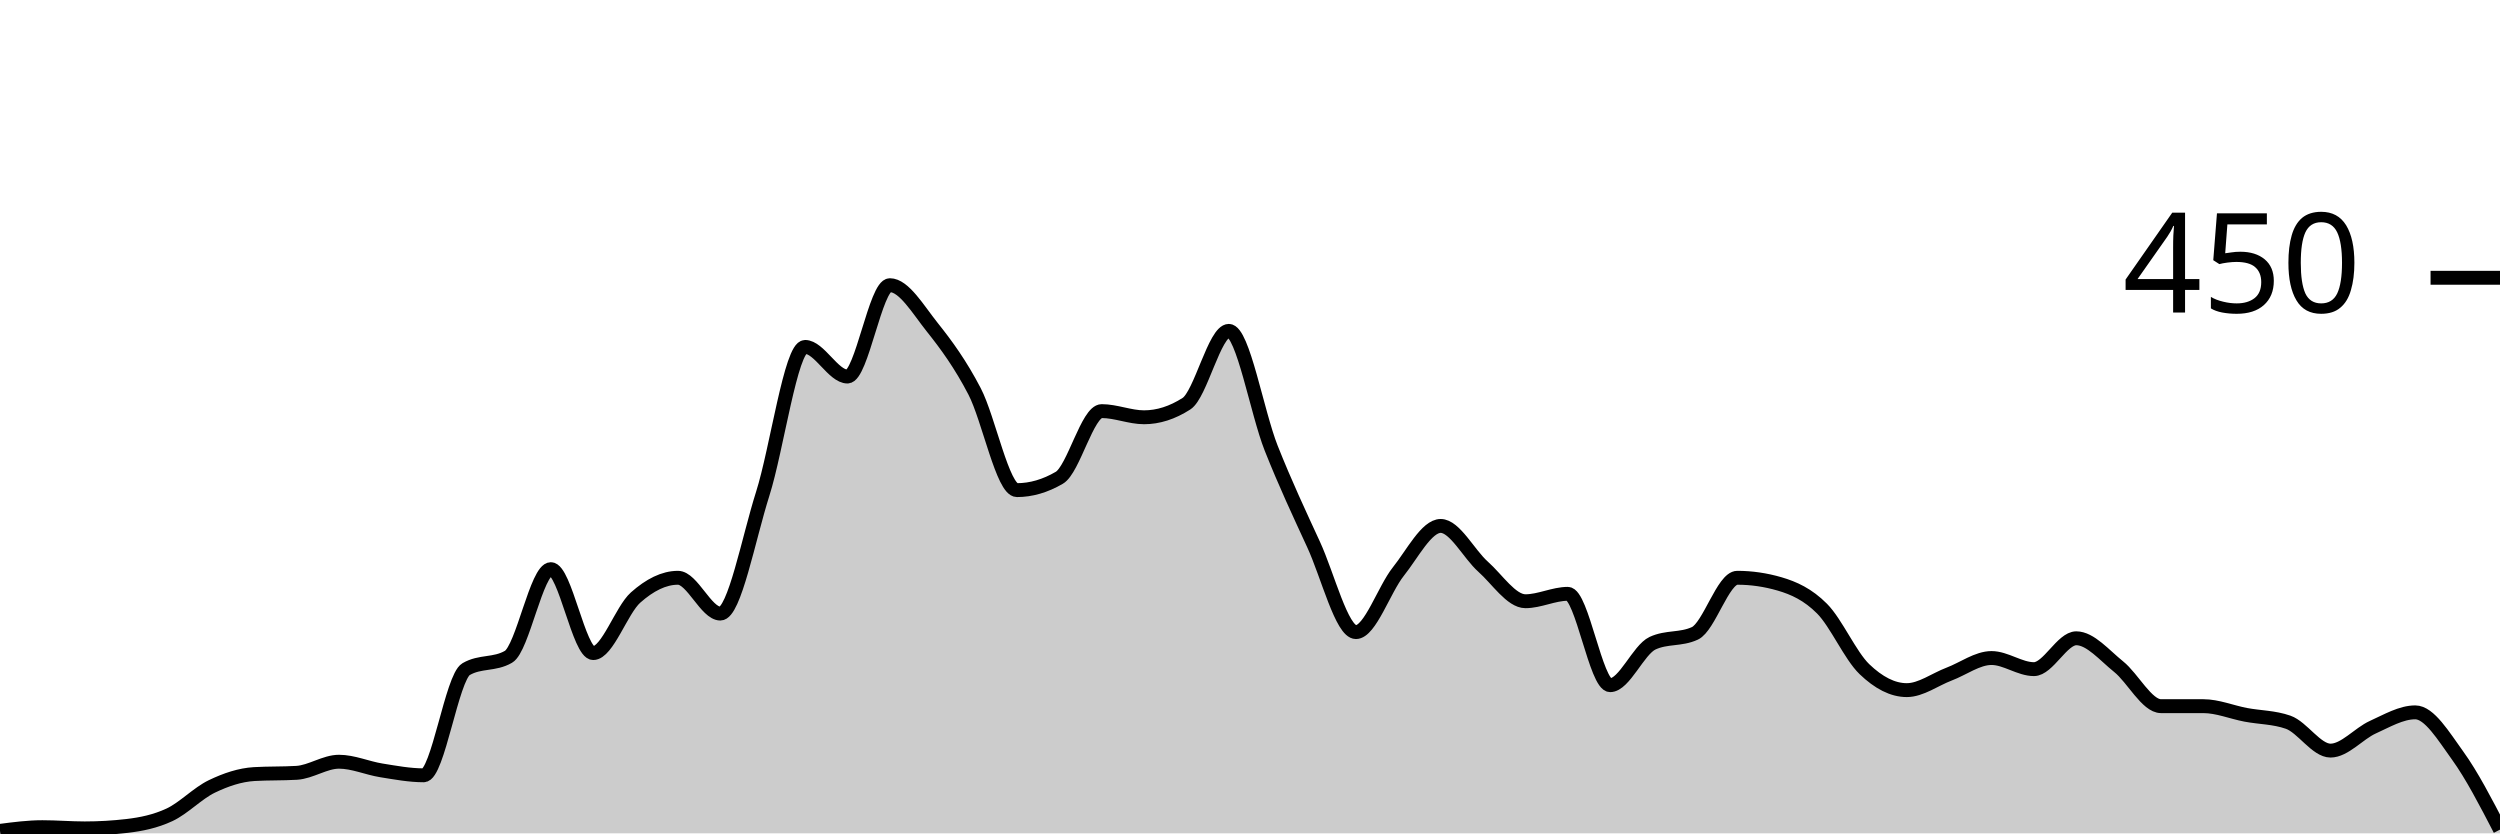
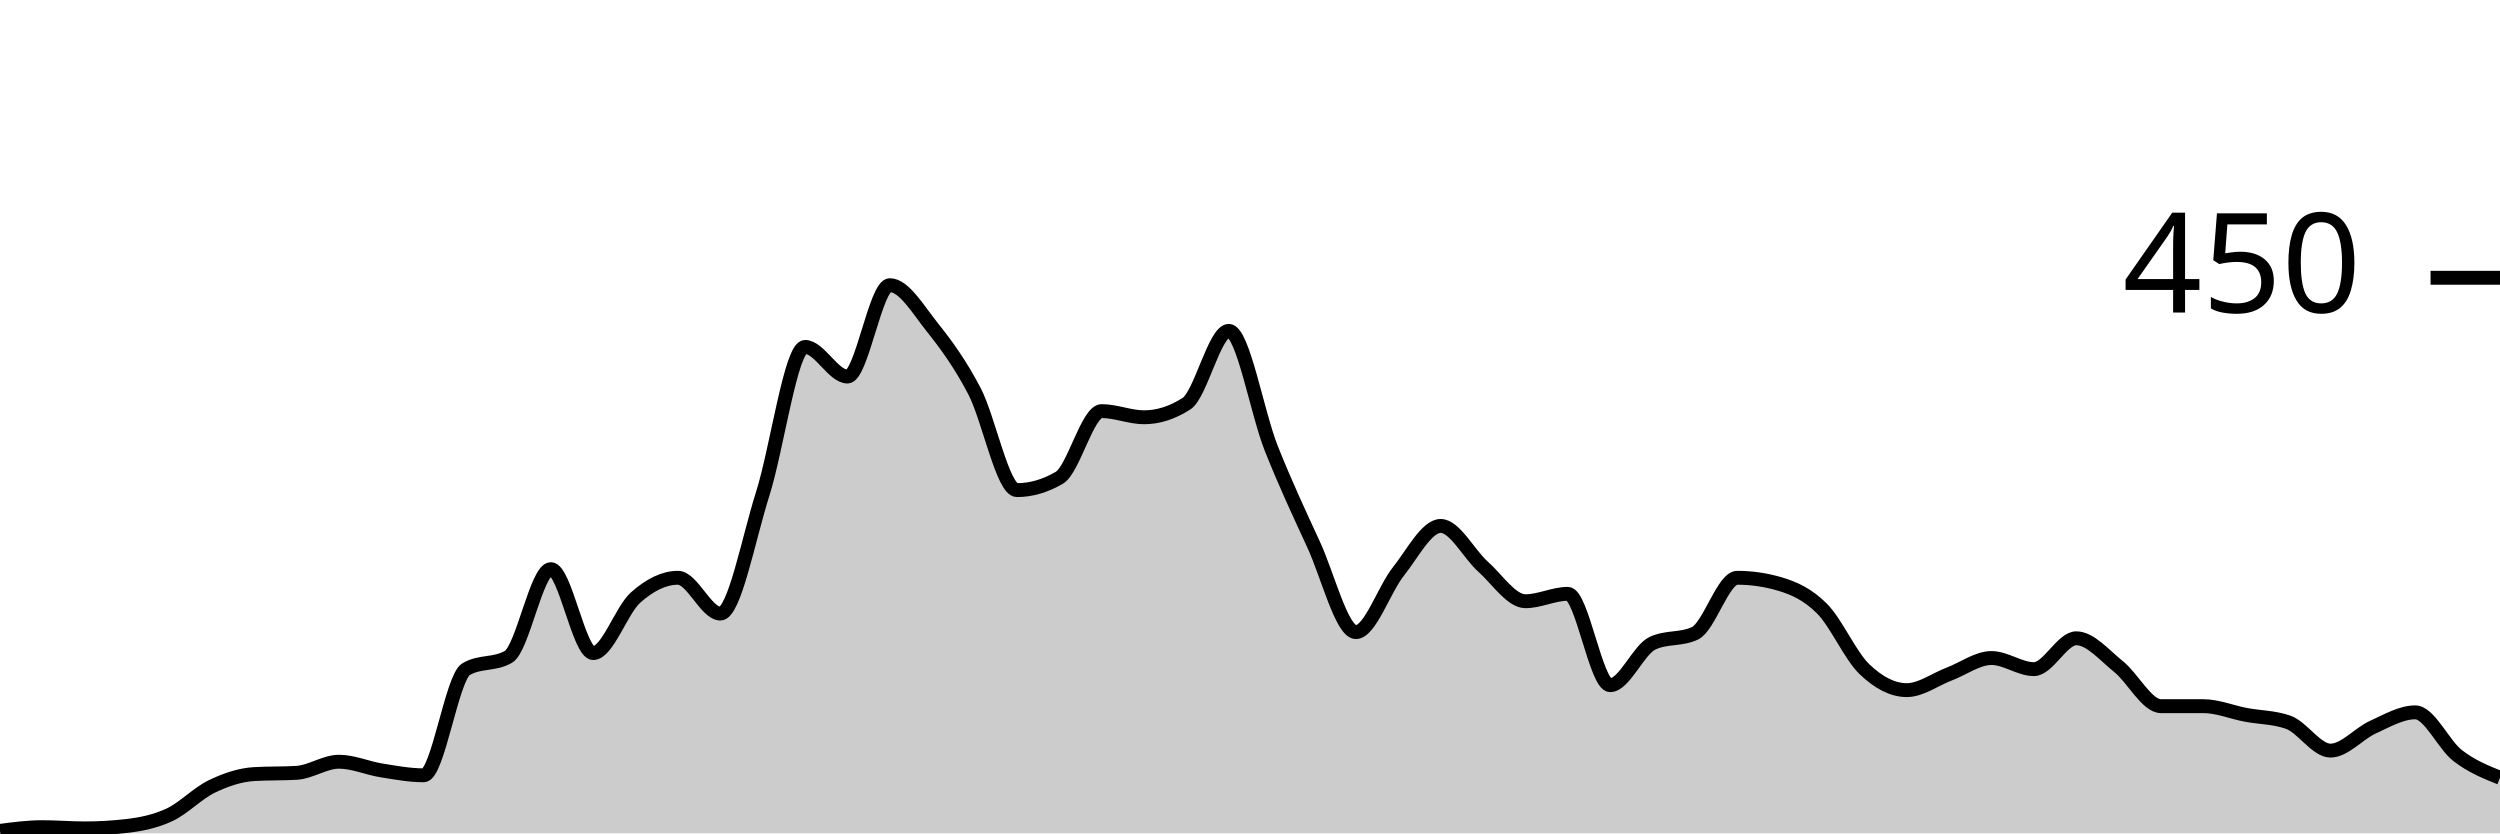
<svg xmlns="http://www.w3.org/2000/svg" viewBox="0 0 180 60">
  <g transform="translate(0,20)">
-     <path class="area" fill="rgba(0, 0, 0, 0.2)" d="M0,39.822C1.017,39.689,2.034,39.556,3.051,39.556C4.068,39.556,5.085,39.644,6.102,39.644C7.119,39.644,8.136,39.585,9.153,39.467C10.169,39.348,11.186,39.141,12.203,38.667C13.22,38.193,14.237,37.111,15.254,36.622C16.271,36.133,17.288,35.793,18.305,35.733C19.322,35.674,20.339,35.704,21.356,35.644C22.373,35.585,23.39,34.844,24.407,34.844C25.424,34.844,26.441,35.304,27.458,35.467C28.475,35.63,29.492,35.822,30.508,35.822C31.525,35.822,32.542,28.77,33.559,28.178C34.576,27.585,35.593,27.881,36.61,27.289C37.627,26.696,38.644,20.978,39.661,20.978C40.678,20.978,41.695,27.022,42.712,27.022C43.729,27.022,44.746,23.926,45.763,23.022C46.78,22.119,47.797,21.6,48.814,21.6C49.831,21.6,50.847,24.178,51.864,24.178C52.881,24.178,53.898,18.756,54.915,15.556C55.932,12.356,56.949,4.978,57.966,4.978C58.983,4.978,60,7.111,61.017,7.111C62.034,7.111,63.051,0.533,64.068,0.533C65.085,0.533,66.102,2.281,67.119,3.556C68.136,4.83,69.153,6.222,70.169,8.178C71.186,10.133,72.203,15.289,73.22,15.289C74.237,15.289,75.254,14.993,76.271,14.4C77.288,13.807,78.305,9.6,79.322,9.6C80.339,9.6,81.356,10.044,82.373,10.044C83.39,10.044,84.407,9.719,85.424,9.067C86.441,8.415,87.458,3.822,88.475,3.822C89.492,3.822,90.508,9.704,91.525,12.267C92.542,14.83,93.559,16.993,94.576,19.2C95.593,21.407,96.61,25.511,97.627,25.511C98.644,25.511,99.661,22.43,100.678,21.156C101.695,19.881,102.712,17.867,103.729,17.867C104.746,17.867,105.763,19.896,106.78,20.8C107.797,21.704,108.814,23.289,109.831,23.289C110.847,23.289,111.864,22.756,112.881,22.756C113.898,22.756,114.915,29.333,115.932,29.333C116.949,29.333,117.966,26.785,118.983,26.311C120,25.837,121.017,26.074,122.034,25.6C123.051,25.126,124.068,21.6,125.085,21.6C126.102,21.6,127.119,21.748,128.136,22.044C129.153,22.341,130.169,22.8,131.186,23.822C132.203,24.844,133.22,27.2,134.237,28.178C135.254,29.156,136.271,29.689,137.288,29.689C138.305,29.689,139.322,28.919,140.339,28.533C141.356,28.148,142.373,27.378,143.39,27.378C144.407,27.378,145.424,28.178,146.441,28.178C147.458,28.178,148.475,25.956,149.492,25.956C150.508,25.956,151.525,27.185,152.542,28C153.559,28.815,154.576,30.844,155.593,30.844C156.61,30.844,157.627,30.844,158.644,30.844C159.661,30.844,160.678,31.274,161.695,31.467C162.712,31.659,163.729,31.644,164.746,32C165.763,32.356,166.78,34.044,167.797,34.044C168.814,34.044,169.831,32.815,170.847,32.356C171.864,31.896,172.881,31.289,173.898,31.289C174.915,31.289,175.932,32.993,176.949,34.4C177.966,35.807,178.983,37.77,180,39.733L180,40C178.983,40,177.966,40,176.949,40C175.932,40,174.915,40,173.898,40C172.881,40,171.864,40,170.847,40C169.831,40,168.814,40,167.797,40C166.78,40,165.763,40,164.746,40C163.729,40,162.712,40,161.695,40C160.678,40,159.661,40,158.644,40C157.627,40,156.61,40,155.593,40C154.576,40,153.559,40,152.542,40C151.525,40,150.508,40,149.492,40C148.475,40,147.458,40,146.441,40C145.424,40,144.407,40,143.39,40C142.373,40,141.356,40,140.339,40C139.322,40,138.305,40,137.288,40C136.271,40,135.254,40,134.237,40C133.22,40,132.203,40,131.186,40C130.169,40,129.153,40,128.136,40C127.119,40,126.102,40,125.085,40C124.068,40,123.051,40,122.034,40C121.017,40,120,40,118.983,40C117.966,40,116.949,40,115.932,40C114.915,40,113.898,40,112.881,40C111.864,40,110.847,40,109.831,40C108.814,40,107.797,40,106.78,40C105.763,40,104.746,40,103.729,40C102.712,40,101.695,40,100.678,40C99.661,40,98.644,40,97.627,40C96.61,40,95.593,40,94.576,40C93.559,40,92.542,40,91.525,40C90.508,40,89.492,40,88.475,40C87.458,40,86.441,40,85.424,40C84.407,40,83.39,40,82.373,40C81.356,40,80.339,40,79.322,40C78.305,40,77.288,40,76.271,40C75.254,40,74.237,40,73.22,40C72.203,40,71.186,40,70.169,40C69.153,40,68.136,40,67.119,40C66.102,40,65.085,40,64.068,40C63.051,40,62.034,40,61.017,40C60,40,58.983,40,57.966,40C56.949,40,55.932,40,54.915,40C53.898,40,52.881,40,51.864,40C50.847,40,49.831,40,48.814,40C47.797,40,46.78,40,45.763,40C44.746,40,43.729,40,42.712,40C41.695,40,40.678,40,39.661,40C38.644,40,37.627,40,36.61,40C35.593,40,34.576,40,33.559,40C32.542,40,31.525,40,30.508,40C29.492,40,28.475,40,27.458,40C26.441,40,25.424,40,24.407,40C23.39,40,22.373,40,21.356,40C20.339,40,19.322,40,18.305,40C17.288,40,16.271,40,15.254,40C14.237,40,13.22,40,12.203,40C11.186,40,10.169,40,9.153,40C8.136,40,7.119,40,6.102,40C5.085,40,4.068,40,3.051,40C2.034,40,1.017,40,0,40Z" />
-     <path class="line" stroke="black" fill="none" d="M0,39.822C1.017,39.689,2.034,39.556,3.051,39.556C4.068,39.556,5.085,39.644,6.102,39.644C7.119,39.644,8.136,39.585,9.153,39.467C10.169,39.348,11.186,39.141,12.203,38.667C13.22,38.193,14.237,37.111,15.254,36.622C16.271,36.133,17.288,35.793,18.305,35.733C19.322,35.674,20.339,35.704,21.356,35.644C22.373,35.585,23.39,34.844,24.407,34.844C25.424,34.844,26.441,35.304,27.458,35.467C28.475,35.63,29.492,35.822,30.508,35.822C31.525,35.822,32.542,28.77,33.559,28.178C34.576,27.585,35.593,27.881,36.61,27.289C37.627,26.696,38.644,20.978,39.661,20.978C40.678,20.978,41.695,27.022,42.712,27.022C43.729,27.022,44.746,23.926,45.763,23.022C46.78,22.119,47.797,21.6,48.814,21.6C49.831,21.6,50.847,24.178,51.864,24.178C52.881,24.178,53.898,18.756,54.915,15.556C55.932,12.356,56.949,4.978,57.966,4.978C58.983,4.978,60,7.111,61.017,7.111C62.034,7.111,63.051,0.533,64.068,0.533C65.085,0.533,66.102,2.281,67.119,3.556C68.136,4.83,69.153,6.222,70.169,8.178C71.186,10.133,72.203,15.289,73.22,15.289C74.237,15.289,75.254,14.993,76.271,14.4C77.288,13.807,78.305,9.6,79.322,9.6C80.339,9.6,81.356,10.044,82.373,10.044C83.39,10.044,84.407,9.719,85.424,9.067C86.441,8.415,87.458,3.822,88.475,3.822C89.492,3.822,90.508,9.704,91.525,12.267C92.542,14.83,93.559,16.993,94.576,19.2C95.593,21.407,96.61,25.511,97.627,25.511C98.644,25.511,99.661,22.43,100.678,21.156C101.695,19.881,102.712,17.867,103.729,17.867C104.746,17.867,105.763,19.896,106.78,20.8C107.797,21.704,108.814,23.289,109.831,23.289C110.847,23.289,111.864,22.756,112.881,22.756C113.898,22.756,114.915,29.333,115.932,29.333C116.949,29.333,117.966,26.785,118.983,26.311C120,25.837,121.017,26.074,122.034,25.6C123.051,25.126,124.068,21.6,125.085,21.6C126.102,21.6,127.119,21.748,128.136,22.044C129.153,22.341,130.169,22.8,131.186,23.822C132.203,24.844,133.22,27.2,134.237,28.178C135.254,29.156,136.271,29.689,137.288,29.689C138.305,29.689,139.322,28.919,140.339,28.533C141.356,28.148,142.373,27.378,143.39,27.378C144.407,27.378,145.424,28.178,146.441,28.178C147.458,28.178,148.475,25.956,149.492,25.956C150.508,25.956,151.525,27.185,152.542,28C153.559,28.815,154.576,30.844,155.593,30.844C156.61,30.844,157.627,30.844,158.644,30.844C159.661,30.844,160.678,31.274,161.695,31.467C162.712,31.659,163.729,31.644,164.746,32C165.763,32.356,166.78,34.044,167.797,34.044C168.814,34.044,169.831,32.815,170.847,32.356C171.864,31.896,172.881,31.289,173.898,31.289C174.915,31.289,175.932,32.993,176.949,34.4C177.966,35.807,178.983,37.77,180,39.733" />
+     <path class="area" fill="rgba(0, 0, 0, 0.2)" d="M0,39.822C1.017,39.689,2.034,39.556,3.051,39.556C4.068,39.556,5.085,39.644,6.102,39.644C7.119,39.644,8.136,39.585,9.153,39.467C10.169,39.348,11.186,39.141,12.203,38.667C13.22,38.193,14.237,37.111,15.254,36.622C16.271,36.133,17.288,35.793,18.305,35.733C19.322,35.674,20.339,35.704,21.356,35.644C22.373,35.585,23.39,34.844,24.407,34.844C25.424,34.844,26.441,35.304,27.458,35.467C28.475,35.63,29.492,35.822,30.508,35.822C31.525,35.822,32.542,28.77,33.559,28.178C34.576,27.585,35.593,27.881,36.61,27.289C37.627,26.696,38.644,20.978,39.661,20.978C40.678,20.978,41.695,27.022,42.712,27.022C43.729,27.022,44.746,23.926,45.763,23.022C46.78,22.119,47.797,21.6,48.814,21.6C49.831,21.6,50.847,24.178,51.864,24.178C52.881,24.178,53.898,18.756,54.915,15.556C55.932,12.356,56.949,4.978,57.966,4.978C58.983,4.978,60,7.111,61.017,7.111C62.034,7.111,63.051,0.533,64.068,0.533C65.085,0.533,66.102,2.281,67.119,3.556C68.136,4.83,69.153,6.222,70.169,8.178C71.186,10.133,72.203,15.289,73.22,15.289C74.237,15.289,75.254,14.993,76.271,14.4C77.288,13.807,78.305,9.6,79.322,9.6C80.339,9.6,81.356,10.044,82.373,10.044C83.39,10.044,84.407,9.719,85.424,9.067C86.441,8.415,87.458,3.822,88.475,3.822C89.492,3.822,90.508,9.704,91.525,12.267C92.542,14.83,93.559,16.993,94.576,19.2C95.593,21.407,96.61,25.511,97.627,25.511C98.644,25.511,99.661,22.43,100.678,21.156C101.695,19.881,102.712,17.867,103.729,17.867C104.746,17.867,105.763,19.896,106.78,20.8C107.797,21.704,108.814,23.289,109.831,23.289C110.847,23.289,111.864,22.756,112.881,22.756C113.898,22.756,114.915,29.333,115.932,29.333C116.949,29.333,117.966,26.785,118.983,26.311C120,25.837,121.017,26.074,122.034,25.6C123.051,25.126,124.068,21.6,125.085,21.6C126.102,21.6,127.119,21.748,128.136,22.044C129.153,22.341,130.169,22.8,131.186,23.822C132.203,24.844,133.22,27.2,134.237,28.178C135.254,29.156,136.271,29.689,137.288,29.689C138.305,29.689,139.322,28.919,140.339,28.533C141.356,28.148,142.373,27.378,143.39,27.378C144.407,27.378,145.424,28.178,146.441,28.178C147.458,28.178,148.475,25.956,149.492,25.956C150.508,25.956,151.525,27.185,152.542,28C153.559,28.815,154.576,30.844,155.593,30.844C156.61,30.844,157.627,30.844,158.644,30.844C159.661,30.844,160.678,31.274,161.695,31.467C162.712,31.659,163.729,31.644,164.746,32C165.763,32.356,166.78,34.044,167.797,34.044C168.814,34.044,169.831,32.815,170.847,32.356C171.864,31.896,172.881,31.289,173.898,31.289C174.915,31.289,175.932,33.615,176.949,34.4C177.966,35.185,178.983,35.593,180,36L180,40C178.983,40,177.966,40,176.949,40C175.932,40,174.915,40,173.898,40C172.881,40,171.864,40,170.847,40C169.831,40,168.814,40,167.797,40C166.78,40,165.763,40,164.746,40C163.729,40,162.712,40,161.695,40C160.678,40,159.661,40,158.644,40C157.627,40,156.61,40,155.593,40C154.576,40,153.559,40,152.542,40C151.525,40,150.508,40,149.492,40C148.475,40,147.458,40,146.441,40C145.424,40,144.407,40,143.39,40C142.373,40,141.356,40,140.339,40C139.322,40,138.305,40,137.288,40C136.271,40,135.254,40,134.237,40C133.22,40,132.203,40,131.186,40C130.169,40,129.153,40,128.136,40C127.119,40,126.102,40,125.085,40C124.068,40,123.051,40,122.034,40C121.017,40,120,40,118.983,40C117.966,40,116.949,40,115.932,40C114.915,40,113.898,40,112.881,40C111.864,40,110.847,40,109.831,40C108.814,40,107.797,40,106.78,40C105.763,40,104.746,40,103.729,40C102.712,40,101.695,40,100.678,40C99.661,40,98.644,40,97.627,40C96.61,40,95.593,40,94.576,40C93.559,40,92.542,40,91.525,40C90.508,40,89.492,40,88.475,40C87.458,40,86.441,40,85.424,40C84.407,40,83.39,40,82.373,40C81.356,40,80.339,40,79.322,40C78.305,40,77.288,40,76.271,40C75.254,40,74.237,40,73.22,40C72.203,40,71.186,40,70.169,40C69.153,40,68.136,40,67.119,40C66.102,40,65.085,40,64.068,40C63.051,40,62.034,40,61.017,40C60,40,58.983,40,57.966,40C56.949,40,55.932,40,54.915,40C53.898,40,52.881,40,51.864,40C50.847,40,49.831,40,48.814,40C47.797,40,46.78,40,45.763,40C44.746,40,43.729,40,42.712,40C41.695,40,40.678,40,39.661,40C38.644,40,37.627,40,36.61,40C35.593,40,34.576,40,33.559,40C32.542,40,31.525,40,30.508,40C29.492,40,28.475,40,27.458,40C26.441,40,25.424,40,24.407,40C23.39,40,22.373,40,21.356,40C20.339,40,19.322,40,18.305,40C17.288,40,16.271,40,15.254,40C14.237,40,13.22,40,12.203,40C11.186,40,10.169,40,9.153,40C8.136,40,7.119,40,6.102,40C5.085,40,4.068,40,3.051,40C2.034,40,1.017,40,0,40Z" />
+     <path class="line" stroke="black" fill="none" d="M0,39.822C1.017,39.689,2.034,39.556,3.051,39.556C4.068,39.556,5.085,39.644,6.102,39.644C7.119,39.644,8.136,39.585,9.153,39.467C10.169,39.348,11.186,39.141,12.203,38.667C13.22,38.193,14.237,37.111,15.254,36.622C16.271,36.133,17.288,35.793,18.305,35.733C19.322,35.674,20.339,35.704,21.356,35.644C22.373,35.585,23.39,34.844,24.407,34.844C25.424,34.844,26.441,35.304,27.458,35.467C28.475,35.63,29.492,35.822,30.508,35.822C31.525,35.822,32.542,28.77,33.559,28.178C34.576,27.585,35.593,27.881,36.61,27.289C37.627,26.696,38.644,20.978,39.661,20.978C40.678,20.978,41.695,27.022,42.712,27.022C43.729,27.022,44.746,23.926,45.763,23.022C46.78,22.119,47.797,21.6,48.814,21.6C49.831,21.6,50.847,24.178,51.864,24.178C52.881,24.178,53.898,18.756,54.915,15.556C55.932,12.356,56.949,4.978,57.966,4.978C58.983,4.978,60,7.111,61.017,7.111C62.034,7.111,63.051,0.533,64.068,0.533C65.085,0.533,66.102,2.281,67.119,3.556C68.136,4.83,69.153,6.222,70.169,8.178C71.186,10.133,72.203,15.289,73.22,15.289C74.237,15.289,75.254,14.993,76.271,14.4C77.288,13.807,78.305,9.6,79.322,9.6C80.339,9.6,81.356,10.044,82.373,10.044C83.39,10.044,84.407,9.719,85.424,9.067C86.441,8.415,87.458,3.822,88.475,3.822C89.492,3.822,90.508,9.704,91.525,12.267C92.542,14.83,93.559,16.993,94.576,19.2C95.593,21.407,96.61,25.511,97.627,25.511C98.644,25.511,99.661,22.43,100.678,21.156C101.695,19.881,102.712,17.867,103.729,17.867C104.746,17.867,105.763,19.896,106.78,20.8C107.797,21.704,108.814,23.289,109.831,23.289C110.847,23.289,111.864,22.756,112.881,22.756C113.898,22.756,114.915,29.333,115.932,29.333C116.949,29.333,117.966,26.785,118.983,26.311C120,25.837,121.017,26.074,122.034,25.6C123.051,25.126,124.068,21.6,125.085,21.6C126.102,21.6,127.119,21.748,128.136,22.044C129.153,22.341,130.169,22.8,131.186,23.822C132.203,24.844,133.22,27.2,134.237,28.178C135.254,29.156,136.271,29.689,137.288,29.689C138.305,29.689,139.322,28.919,140.339,28.533C141.356,28.148,142.373,27.378,143.39,27.378C144.407,27.378,145.424,28.178,146.441,28.178C147.458,28.178,148.475,25.956,149.492,25.956C150.508,25.956,151.525,27.185,152.542,28C153.559,28.815,154.576,30.844,155.593,30.844C156.61,30.844,157.627,30.844,158.644,30.844C159.661,30.844,160.678,31.274,161.695,31.467C162.712,31.659,163.729,31.644,164.746,32C165.763,32.356,166.78,34.044,167.797,34.044C168.814,34.044,169.831,32.815,170.847,32.356C171.864,31.896,172.881,31.289,173.898,31.289C174.915,31.289,175.932,33.615,176.949,34.4C177.966,35.185,178.983,35.593,180,36" />
    <path class="axis-ceiling" stroke-width="1" stroke="black" fill="none" d="M175,0L180,0" />
    <text class="axis-ceiling-label" font-family="sans-serif" text-anchor="end" font-size="10px" x="170" y="2.5">450</text>
  </g>
</svg>
